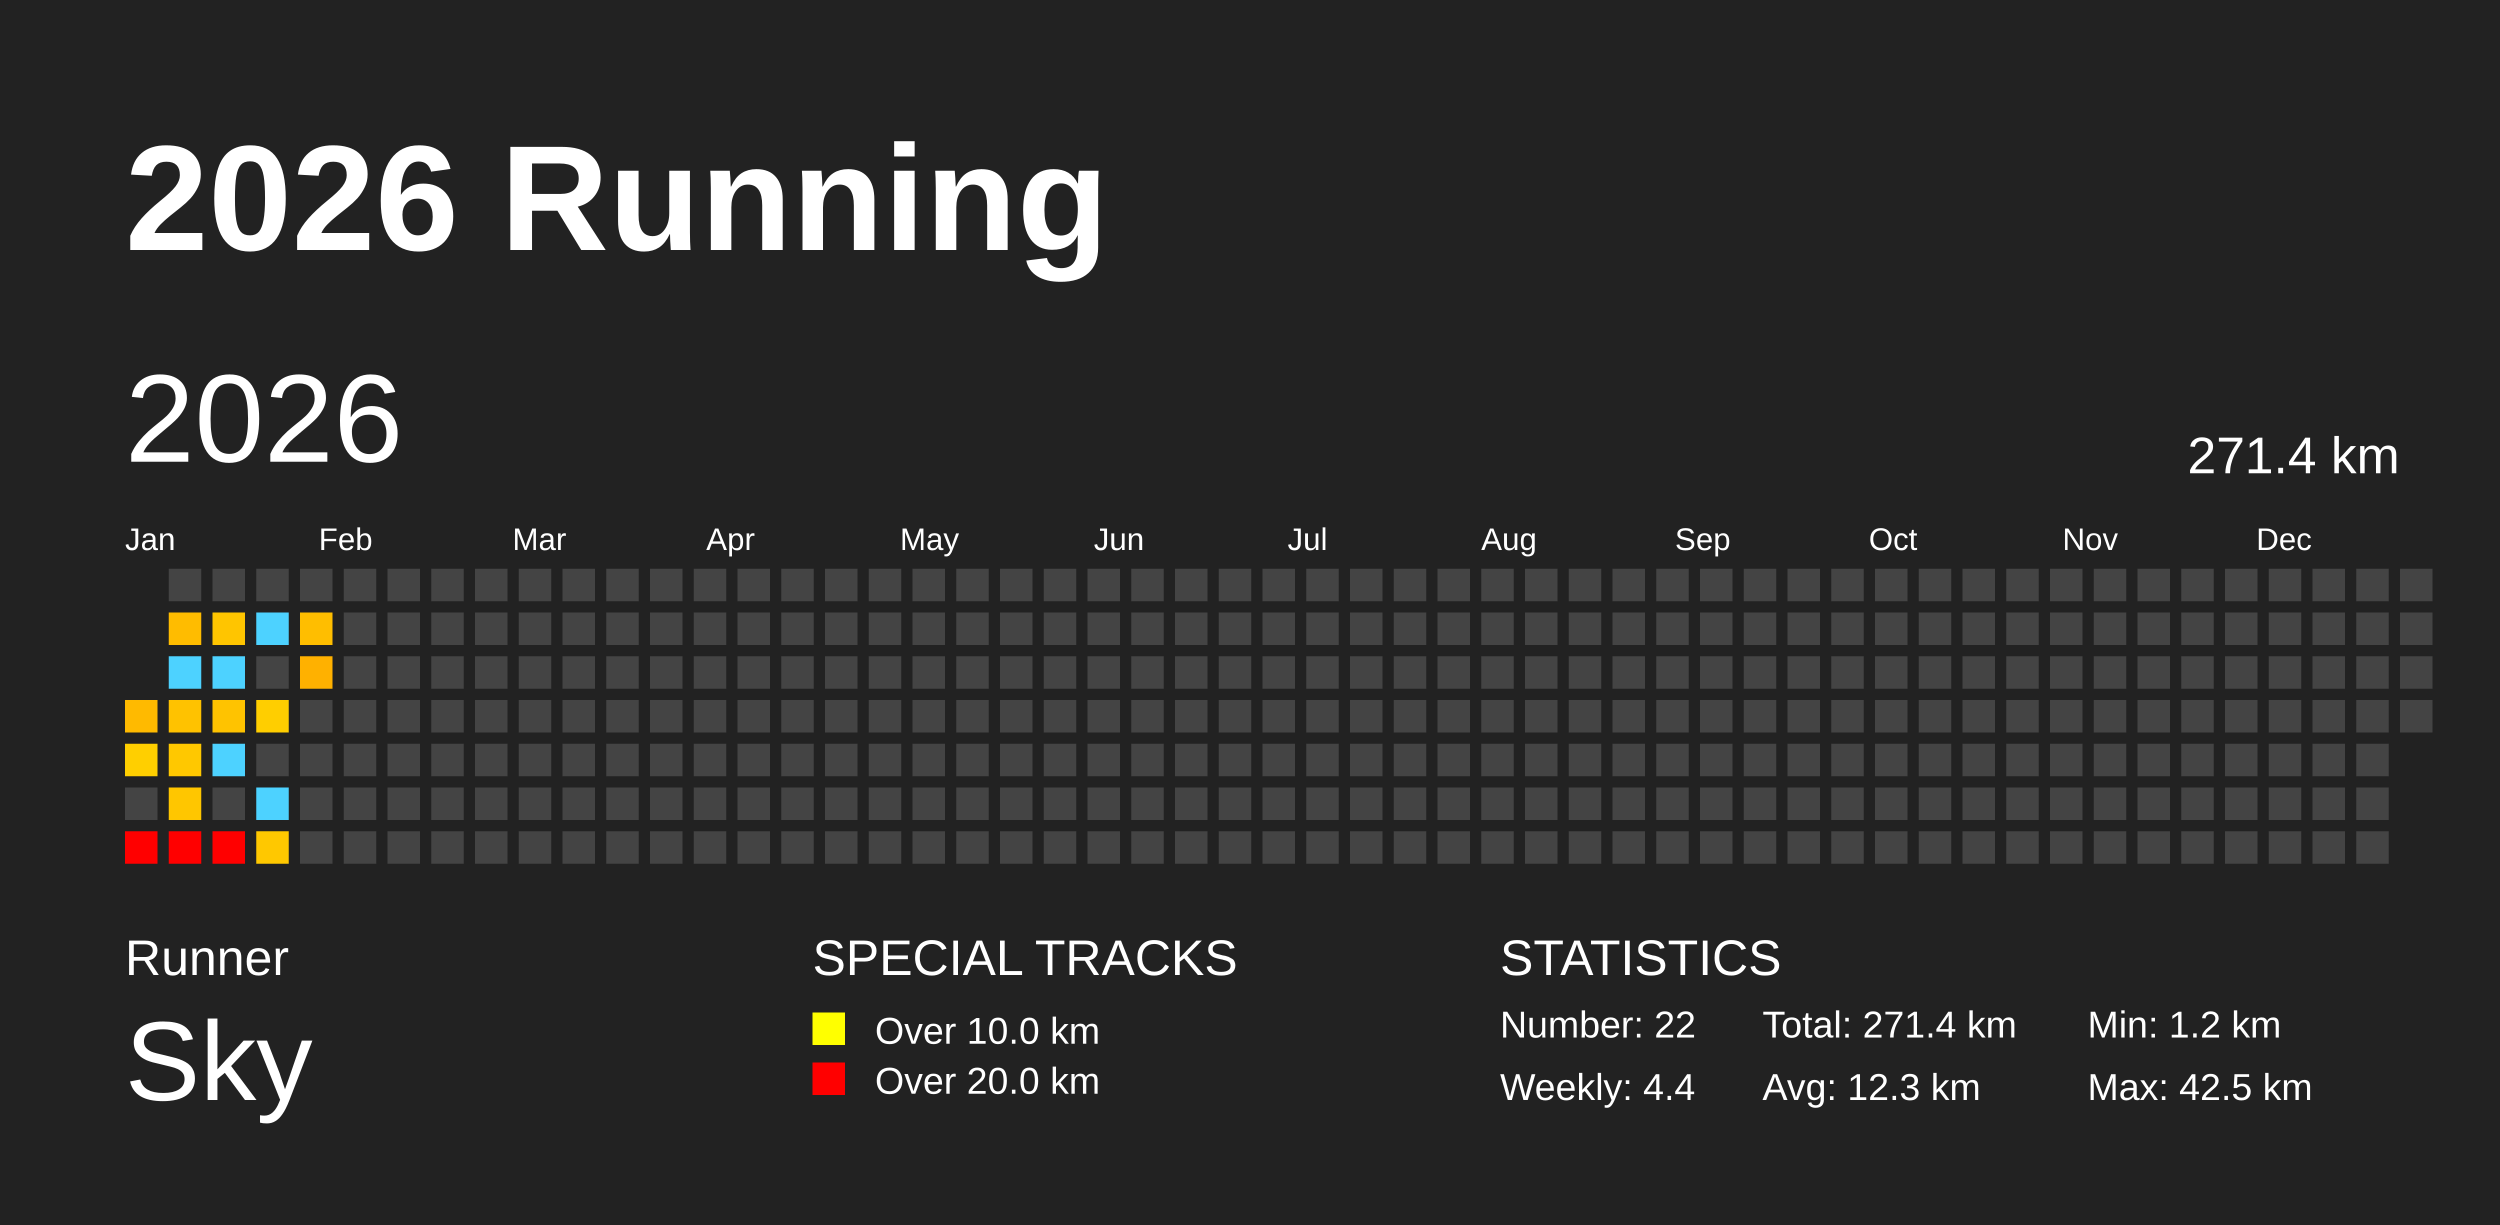
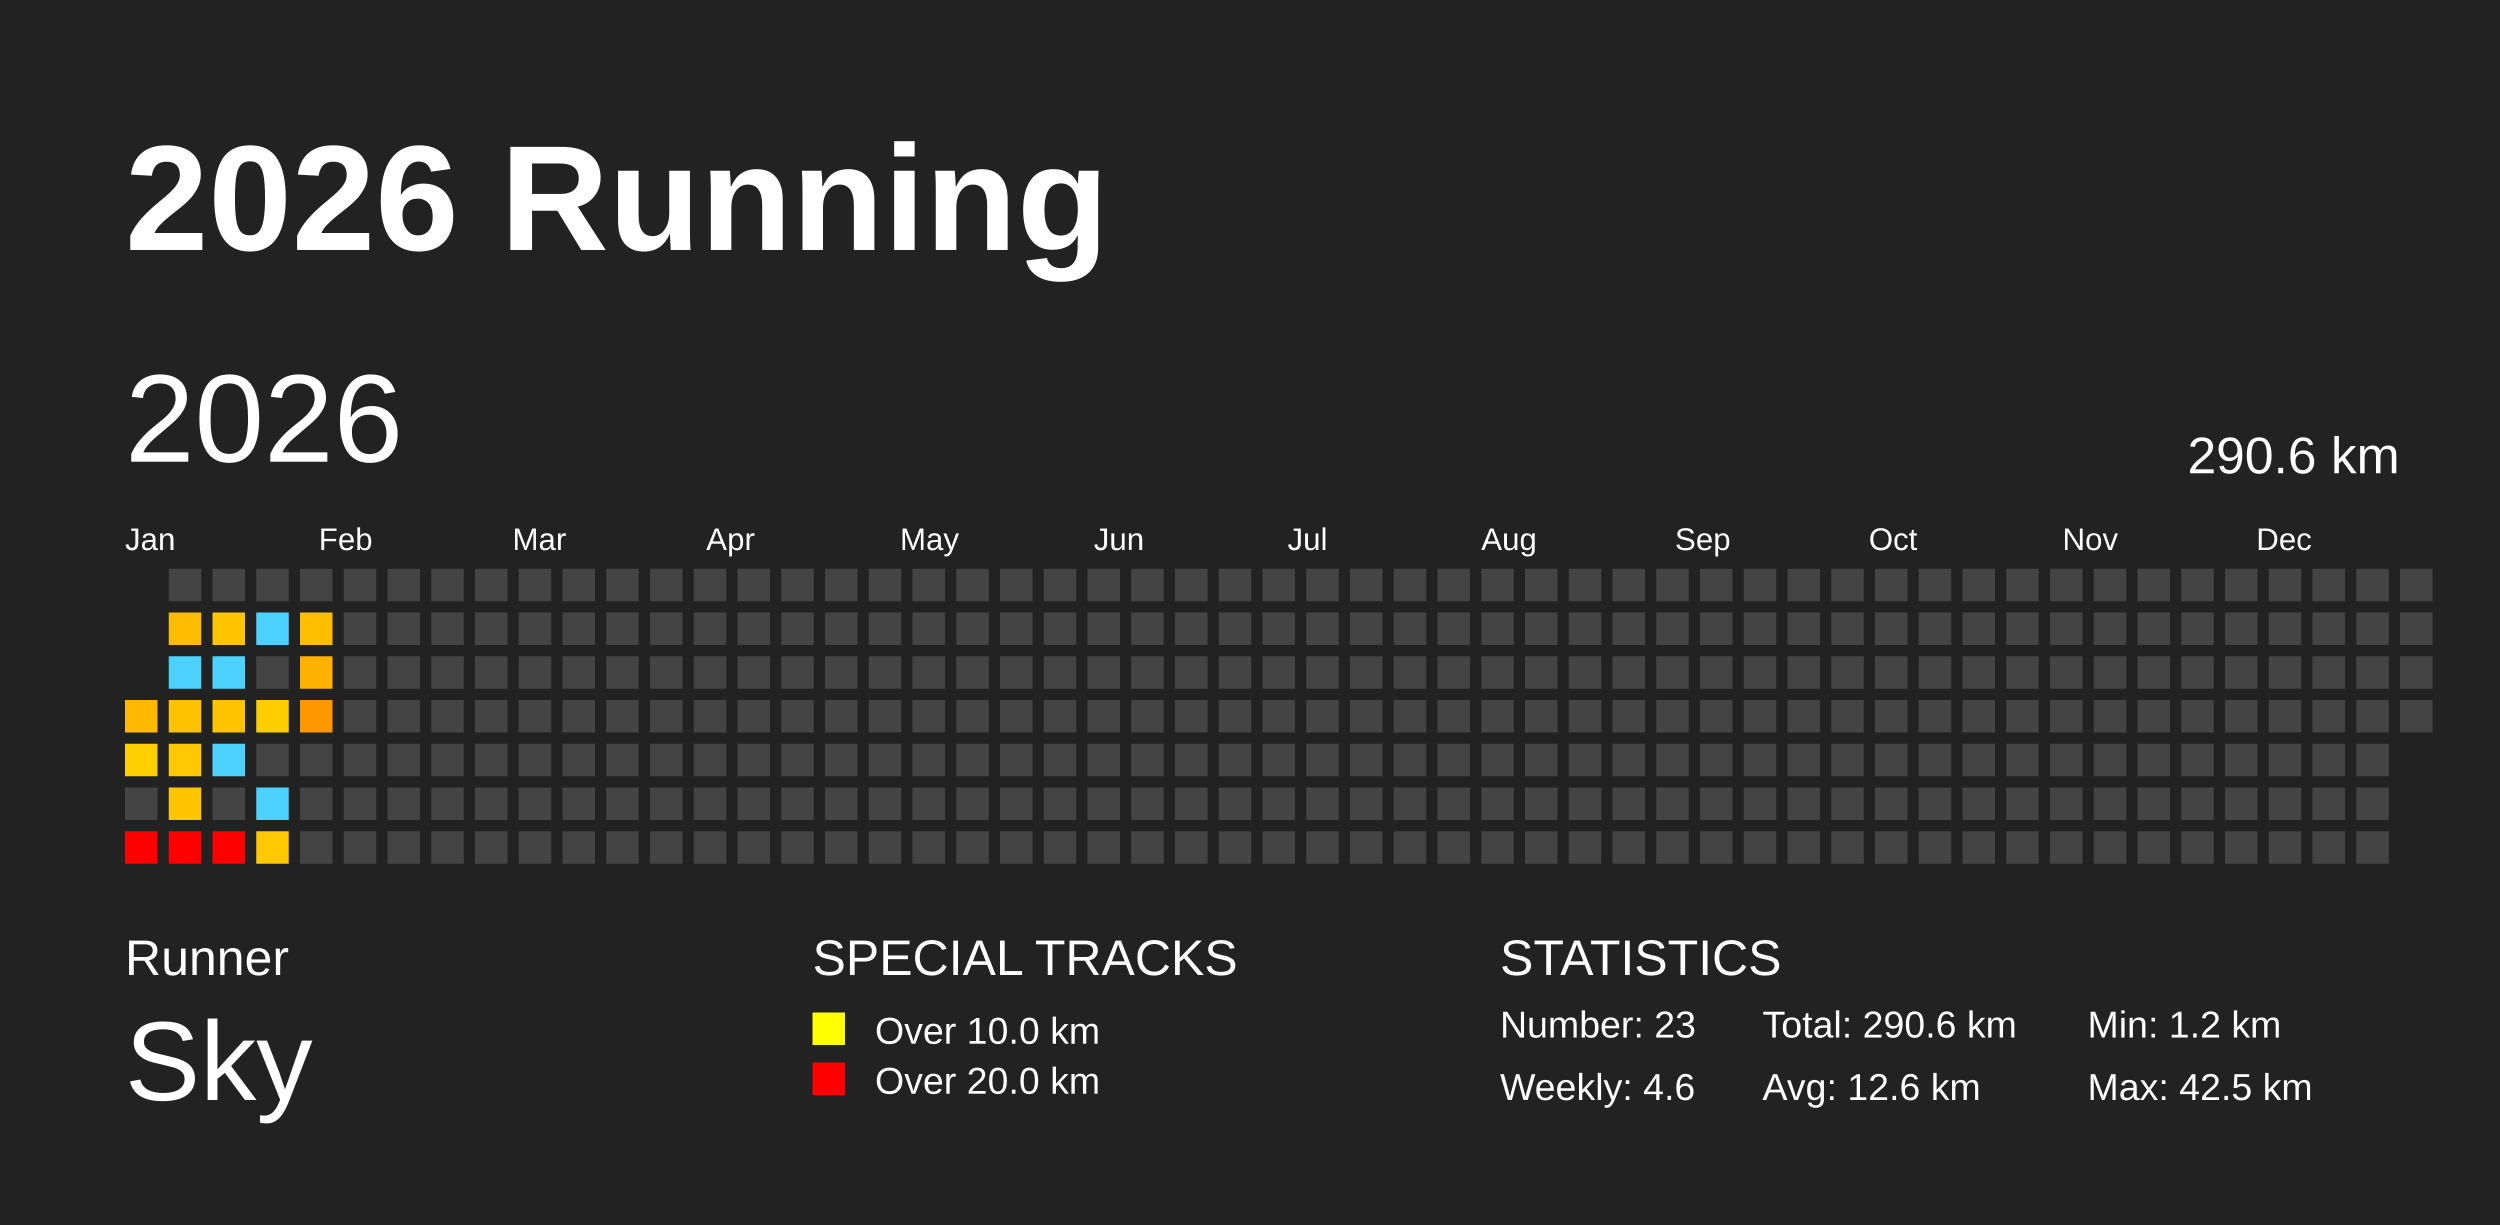
<svg xmlns="http://www.w3.org/2000/svg" baseProfile="full" height="98mm" version="1.1" viewBox="0,0,200,98" width="200mm">
  <defs />
  <rect fill="#222222" height="98" width="200" x="0" y="0" />
  <text fill="#FFFFFF" style="font-size:12px; font-family:Arial; font-weight:bold;" x="10" y="20">2026 Running</text>
  <text fill="#FFFFFF" style="font-size:4px; font-family:Arial" x="10" y="78">Runner</text>
  <text fill="#FFFFFF" style="font-size:9px; font-family:Arial" x="10" y="88">Sky</text>
  <text fill="#FFFFFF" style="font-size:4px; font-family:Arial" x="65" y="78">SPECIAL TRACKS</text>
  <rect fill="yellow" height="2.6" width="2.6" x="65" y="81" />
  <text fill="#FFFFFF" style="font-size:3px; font-family:Arial" x="70" y="83.5">Over 10.0 km</text>
  <rect fill="red" height="2.6" width="2.6" x="65" y="85" />
  <text fill="#FFFFFF" style="font-size:3px; font-family:Arial" x="70" y="87.5">Over 20.0 km</text>
  <text fill="#FFFFFF" style="font-size:4px; font-family:Arial" x="120" y="78">STATISTICS</text>
-   <text fill="#FFFFFF" style="font-size:3px; font-family:Arial" x="120" y="83">Number: 22</text>
-   <text fill="#FFFFFF" style="font-size:3px; font-family:Arial" x="120" y="88">Weekly: 4.4</text>
-   <text fill="#FFFFFF" style="font-size:3px; font-family:Arial" x="141" y="83">Total: 271.4 km</text>
-   <text fill="#FFFFFF" style="font-size:3px; font-family:Arial" x="141" y="88">Avg: 12.3 km</text>
+   <text fill="#FFFFFF" style="font-size:3px; font-family:Arial" x="120" y="83">Number: 23</text>
+   <text fill="#FFFFFF" style="font-size:3px; font-family:Arial" x="120" y="88">Weekly: 4.6</text>
+   <text fill="#FFFFFF" style="font-size:3px; font-family:Arial" x="141" y="83">Total: 290.6 km</text>
+   <text fill="#FFFFFF" style="font-size:3px; font-family:Arial" x="141" y="88">Avg: 12.6 km</text>
  <text fill="#FFFFFF" style="font-size:3px; font-family:Arial" x="167" y="83">Min: 1.2 km</text>
  <text fill="#FFFFFF" style="font-size:3px; font-family:Arial" x="167" y="88">Max: 42.5 km</text>
  <text dominant-baseline="hanging" fill="#FFFFFF" style="font-size:10.0px; font-family:Arial;" x="10" y="30">2026</text>
-   <text dominant-baseline="hanging" fill="#FFFFFF" style="font-size:4.125px; font-family:Arial;" x="175" y="35">271.4 km</text>
+   <text dominant-baseline="hanging" fill="#FFFFFF" style="font-size:4.125px; font-family:Arial;" x="175" y="35">290.6 km</text>
  <text fill="#FFFFFF" style="font-size:2.5px; font-family:Arial" x="10.0" y="44">Jan</text>
  <text fill="#FFFFFF" style="font-size:2.5px; font-family:Arial" x="25.5" y="44">Feb</text>
  <text fill="#FFFFFF" style="font-size:2.5px; font-family:Arial" x="41.0" y="44">Mar</text>
  <text fill="#FFFFFF" style="font-size:2.5px; font-family:Arial" x="56.5" y="44">Apr</text>
  <text fill="#FFFFFF" style="font-size:2.5px; font-family:Arial" x="72.0" y="44">May</text>
  <text fill="#FFFFFF" style="font-size:2.5px; font-family:Arial" x="87.5" y="44">Jun</text>
  <text fill="#FFFFFF" style="font-size:2.5px; font-family:Arial" x="103.0" y="44">Jul</text>
  <text fill="#FFFFFF" style="font-size:2.5px; font-family:Arial" x="118.5" y="44">Aug</text>
  <text fill="#FFFFFF" style="font-size:2.5px; font-family:Arial" x="134.0" y="44">Sep</text>
  <text fill="#FFFFFF" style="font-size:2.5px; font-family:Arial" x="149.5" y="44">Oct</text>
  <text fill="#FFFFFF" style="font-size:2.5px; font-family:Arial" x="165.0" y="44">Nov</text>
  <text fill="#FFFFFF" style="font-size:2.5px; font-family:Arial" x="180.5" y="44">Dec</text>
  <rect fill="#ffba00" height="2.6" width="2.6" x="10.0" y="56.0" />
  <rect fill="#ffcf00" height="2.6" width="2.6" x="10.0" y="59.5" />
  <rect fill="#444444" height="2.6" width="2.6" x="10.0" y="63.0" />
  <rect fill="red" height="2.6" width="2.6" x="10.0" y="66.5" />
  <rect fill="#444444" height="2.6" width="2.6" x="13.5" y="45.5" />
  <rect fill="#ffbc00" height="2.6" width="2.6" x="13.5" y="49.0" />
  <rect fill="#4dd2ff" height="2.6" width="2.6" x="13.5" y="52.5" />
  <rect fill="#ffc200" height="2.6" width="2.6" x="13.5" y="56.0" />
  <rect fill="#ffc800" height="2.6" width="2.6" x="13.5" y="59.5" />
  <rect fill="#ffc600" height="2.6" width="2.6" x="13.5" y="63.0" />
  <rect fill="red" height="2.6" width="2.6" x="13.5" y="66.5" />
  <rect fill="#444444" height="2.6" width="2.6" x="17.0" y="45.5" />
  <rect fill="#ffc500" height="2.6" width="2.6" x="17.0" y="49.0" />
  <rect fill="#4dd2ff" height="2.6" width="2.6" x="17.0" y="52.5" />
  <rect fill="#ffc300" height="2.6" width="2.6" x="17.0" y="56.0" />
  <rect fill="#4dd2ff" height="2.6" width="2.6" x="17.0" y="59.5" />
  <rect fill="#444444" height="2.6" width="2.6" x="17.0" y="63.0" />
  <rect fill="red" height="2.6" width="2.6" x="17.0" y="66.5" />
  <rect fill="#444444" height="2.6" width="2.6" x="20.5" y="45.5" />
  <rect fill="#4dd2ff" height="2.6" width="2.6" x="20.5" y="49.0" />
  <rect fill="#444444" height="2.6" width="2.6" x="20.5" y="52.5" />
  <rect fill="#ffce00" height="2.6" width="2.6" x="20.5" y="56.0" />
  <rect fill="#444444" height="2.6" width="2.6" x="20.5" y="59.5" />
  <rect fill="#4dd2ff" height="2.6" width="2.6" x="20.5" y="63.0" />
  <rect fill="#ffc800" height="2.6" width="2.6" x="20.5" y="66.5" />
  <rect fill="#444444" height="2.6" width="2.6" x="24.0" y="45.5" />
  <rect fill="#ffbe00" height="2.6" width="2.6" x="24.0" y="49.0" />
  <rect fill="#ffb100" height="2.6" width="2.6" x="24.0" y="52.5" />
-   <rect fill="#444444" height="2.6" width="2.6" x="24.0" y="56.0" />
+   <rect fill="#ff9800" height="2.6" width="2.6" x="24.0" y="56.0" />
  <rect fill="#444444" height="2.6" width="2.6" x="24.0" y="59.5" />
  <rect fill="#444444" height="2.6" width="2.6" x="24.0" y="63.0" />
  <rect fill="#444444" height="2.6" width="2.6" x="24.0" y="66.5" />
  <rect fill="#444444" height="2.6" width="2.6" x="27.5" y="45.5" />
  <rect fill="#444444" height="2.6" width="2.6" x="27.5" y="49.0" />
  <rect fill="#444444" height="2.6" width="2.6" x="27.5" y="52.5" />
  <rect fill="#444444" height="2.6" width="2.6" x="27.5" y="56.0" />
  <rect fill="#444444" height="2.6" width="2.6" x="27.5" y="59.5" />
  <rect fill="#444444" height="2.6" width="2.6" x="27.5" y="63.0" />
  <rect fill="#444444" height="2.6" width="2.6" x="27.5" y="66.5" />
  <rect fill="#444444" height="2.6" width="2.6" x="31.0" y="45.5" />
  <rect fill="#444444" height="2.6" width="2.6" x="31.0" y="49.0" />
  <rect fill="#444444" height="2.6" width="2.6" x="31.0" y="52.5" />
  <rect fill="#444444" height="2.6" width="2.6" x="31.0" y="56.0" />
  <rect fill="#444444" height="2.6" width="2.6" x="31.0" y="59.5" />
  <rect fill="#444444" height="2.6" width="2.6" x="31.0" y="63.0" />
  <rect fill="#444444" height="2.6" width="2.6" x="31.0" y="66.5" />
  <rect fill="#444444" height="2.6" width="2.6" x="34.5" y="45.5" />
  <rect fill="#444444" height="2.6" width="2.6" x="34.5" y="49.0" />
  <rect fill="#444444" height="2.6" width="2.6" x="34.5" y="52.5" />
  <rect fill="#444444" height="2.6" width="2.6" x="34.5" y="56.0" />
  <rect fill="#444444" height="2.6" width="2.6" x="34.5" y="59.5" />
  <rect fill="#444444" height="2.6" width="2.6" x="34.5" y="63.0" />
  <rect fill="#444444" height="2.6" width="2.6" x="34.5" y="66.5" />
  <rect fill="#444444" height="2.6" width="2.6" x="38.0" y="45.5" />
  <rect fill="#444444" height="2.6" width="2.6" x="38.0" y="49.0" />
  <rect fill="#444444" height="2.6" width="2.6" x="38.0" y="52.5" />
  <rect fill="#444444" height="2.6" width="2.6" x="38.0" y="56.0" />
  <rect fill="#444444" height="2.6" width="2.6" x="38.0" y="59.5" />
  <rect fill="#444444" height="2.6" width="2.6" x="38.0" y="63.0" />
  <rect fill="#444444" height="2.6" width="2.6" x="38.0" y="66.5" />
  <rect fill="#444444" height="2.6" width="2.6" x="41.5" y="45.5" />
  <rect fill="#444444" height="2.6" width="2.6" x="41.5" y="49.0" />
  <rect fill="#444444" height="2.6" width="2.6" x="41.5" y="52.5" />
  <rect fill="#444444" height="2.6" width="2.6" x="41.5" y="56.0" />
  <rect fill="#444444" height="2.6" width="2.6" x="41.5" y="59.5" />
  <rect fill="#444444" height="2.6" width="2.6" x="41.5" y="63.0" />
  <rect fill="#444444" height="2.6" width="2.6" x="41.5" y="66.5" />
  <rect fill="#444444" height="2.6" width="2.6" x="45.0" y="45.5" />
  <rect fill="#444444" height="2.6" width="2.6" x="45.0" y="49.0" />
  <rect fill="#444444" height="2.6" width="2.6" x="45.0" y="52.5" />
  <rect fill="#444444" height="2.6" width="2.6" x="45.0" y="56.0" />
  <rect fill="#444444" height="2.6" width="2.6" x="45.0" y="59.5" />
  <rect fill="#444444" height="2.6" width="2.6" x="45.0" y="63.0" />
  <rect fill="#444444" height="2.6" width="2.6" x="45.0" y="66.5" />
  <rect fill="#444444" height="2.6" width="2.6" x="48.5" y="45.5" />
  <rect fill="#444444" height="2.6" width="2.6" x="48.5" y="49.0" />
  <rect fill="#444444" height="2.6" width="2.6" x="48.5" y="52.5" />
  <rect fill="#444444" height="2.6" width="2.6" x="48.5" y="56.0" />
  <rect fill="#444444" height="2.6" width="2.6" x="48.5" y="59.5" />
  <rect fill="#444444" height="2.6" width="2.6" x="48.5" y="63.0" />
  <rect fill="#444444" height="2.6" width="2.6" x="48.5" y="66.5" />
  <rect fill="#444444" height="2.6" width="2.6" x="52.0" y="45.5" />
  <rect fill="#444444" height="2.6" width="2.6" x="52.0" y="49.0" />
  <rect fill="#444444" height="2.6" width="2.6" x="52.0" y="52.5" />
  <rect fill="#444444" height="2.6" width="2.6" x="52.0" y="56.0" />
  <rect fill="#444444" height="2.6" width="2.6" x="52.0" y="59.5" />
  <rect fill="#444444" height="2.6" width="2.6" x="52.0" y="63.0" />
  <rect fill="#444444" height="2.6" width="2.6" x="52.0" y="66.5" />
  <rect fill="#444444" height="2.6" width="2.6" x="55.5" y="45.5" />
  <rect fill="#444444" height="2.6" width="2.6" x="55.5" y="49.0" />
  <rect fill="#444444" height="2.6" width="2.6" x="55.5" y="52.5" />
  <rect fill="#444444" height="2.6" width="2.6" x="55.5" y="56.0" />
  <rect fill="#444444" height="2.6" width="2.6" x="55.5" y="59.5" />
  <rect fill="#444444" height="2.6" width="2.6" x="55.5" y="63.0" />
  <rect fill="#444444" height="2.6" width="2.6" x="55.5" y="66.5" />
  <rect fill="#444444" height="2.6" width="2.6" x="59.0" y="45.5" />
  <rect fill="#444444" height="2.6" width="2.6" x="59.0" y="49.0" />
  <rect fill="#444444" height="2.6" width="2.6" x="59.0" y="52.5" />
  <rect fill="#444444" height="2.6" width="2.6" x="59.0" y="56.0" />
  <rect fill="#444444" height="2.6" width="2.6" x="59.0" y="59.5" />
  <rect fill="#444444" height="2.6" width="2.6" x="59.0" y="63.0" />
  <rect fill="#444444" height="2.6" width="2.6" x="59.0" y="66.5" />
  <rect fill="#444444" height="2.6" width="2.6" x="62.5" y="45.5" />
  <rect fill="#444444" height="2.6" width="2.6" x="62.5" y="49.0" />
  <rect fill="#444444" height="2.6" width="2.6" x="62.5" y="52.5" />
  <rect fill="#444444" height="2.6" width="2.6" x="62.5" y="56.0" />
  <rect fill="#444444" height="2.6" width="2.6" x="62.5" y="59.5" />
  <rect fill="#444444" height="2.6" width="2.6" x="62.5" y="63.0" />
  <rect fill="#444444" height="2.6" width="2.6" x="62.5" y="66.5" />
  <rect fill="#444444" height="2.6" width="2.6" x="66.0" y="45.5" />
  <rect fill="#444444" height="2.6" width="2.6" x="66.0" y="49.0" />
  <rect fill="#444444" height="2.6" width="2.6" x="66.0" y="52.5" />
  <rect fill="#444444" height="2.6" width="2.6" x="66.0" y="56.0" />
  <rect fill="#444444" height="2.6" width="2.6" x="66.0" y="59.5" />
  <rect fill="#444444" height="2.6" width="2.6" x="66.0" y="63.0" />
  <rect fill="#444444" height="2.6" width="2.6" x="66.0" y="66.5" />
  <rect fill="#444444" height="2.6" width="2.6" x="69.5" y="45.5" />
  <rect fill="#444444" height="2.6" width="2.6" x="69.5" y="49.0" />
  <rect fill="#444444" height="2.6" width="2.6" x="69.5" y="52.5" />
  <rect fill="#444444" height="2.6" width="2.6" x="69.5" y="56.0" />
  <rect fill="#444444" height="2.6" width="2.6" x="69.5" y="59.5" />
  <rect fill="#444444" height="2.6" width="2.6" x="69.5" y="63.0" />
  <rect fill="#444444" height="2.6" width="2.6" x="69.5" y="66.5" />
  <rect fill="#444444" height="2.6" width="2.6" x="73.0" y="45.5" />
  <rect fill="#444444" height="2.6" width="2.6" x="73.0" y="49.0" />
  <rect fill="#444444" height="2.6" width="2.6" x="73.0" y="52.5" />
  <rect fill="#444444" height="2.6" width="2.6" x="73.0" y="56.0" />
  <rect fill="#444444" height="2.6" width="2.6" x="73.0" y="59.5" />
  <rect fill="#444444" height="2.6" width="2.6" x="73.0" y="63.0" />
  <rect fill="#444444" height="2.6" width="2.6" x="73.0" y="66.5" />
  <rect fill="#444444" height="2.6" width="2.6" x="76.5" y="45.5" />
  <rect fill="#444444" height="2.6" width="2.6" x="76.5" y="49.0" />
  <rect fill="#444444" height="2.6" width="2.6" x="76.5" y="52.5" />
  <rect fill="#444444" height="2.6" width="2.6" x="76.5" y="56.0" />
  <rect fill="#444444" height="2.6" width="2.6" x="76.5" y="59.5" />
  <rect fill="#444444" height="2.6" width="2.6" x="76.5" y="63.0" />
  <rect fill="#444444" height="2.6" width="2.6" x="76.5" y="66.5" />
  <rect fill="#444444" height="2.6" width="2.6" x="80.0" y="45.5" />
  <rect fill="#444444" height="2.6" width="2.6" x="80.0" y="49.0" />
  <rect fill="#444444" height="2.6" width="2.6" x="80.0" y="52.5" />
  <rect fill="#444444" height="2.6" width="2.6" x="80.0" y="56.0" />
  <rect fill="#444444" height="2.6" width="2.6" x="80.0" y="59.5" />
  <rect fill="#444444" height="2.6" width="2.6" x="80.0" y="63.0" />
  <rect fill="#444444" height="2.6" width="2.6" x="80.0" y="66.5" />
  <rect fill="#444444" height="2.6" width="2.6" x="83.5" y="45.5" />
  <rect fill="#444444" height="2.6" width="2.6" x="83.5" y="49.0" />
  <rect fill="#444444" height="2.6" width="2.6" x="83.5" y="52.5" />
  <rect fill="#444444" height="2.6" width="2.6" x="83.5" y="56.0" />
  <rect fill="#444444" height="2.6" width="2.6" x="83.5" y="59.5" />
  <rect fill="#444444" height="2.6" width="2.6" x="83.5" y="63.0" />
  <rect fill="#444444" height="2.6" width="2.6" x="83.5" y="66.5" />
  <rect fill="#444444" height="2.6" width="2.6" x="87.0" y="45.5" />
  <rect fill="#444444" height="2.6" width="2.6" x="87.0" y="49.0" />
  <rect fill="#444444" height="2.6" width="2.6" x="87.0" y="52.5" />
  <rect fill="#444444" height="2.6" width="2.6" x="87.0" y="56.0" />
  <rect fill="#444444" height="2.6" width="2.6" x="87.0" y="59.5" />
  <rect fill="#444444" height="2.6" width="2.6" x="87.0" y="63.0" />
  <rect fill="#444444" height="2.6" width="2.6" x="87.0" y="66.5" />
  <rect fill="#444444" height="2.6" width="2.6" x="90.5" y="45.5" />
  <rect fill="#444444" height="2.6" width="2.6" x="90.5" y="49.0" />
  <rect fill="#444444" height="2.6" width="2.6" x="90.5" y="52.5" />
  <rect fill="#444444" height="2.6" width="2.6" x="90.5" y="56.0" />
  <rect fill="#444444" height="2.6" width="2.6" x="90.5" y="59.5" />
  <rect fill="#444444" height="2.6" width="2.6" x="90.5" y="63.0" />
  <rect fill="#444444" height="2.6" width="2.6" x="90.5" y="66.5" />
  <rect fill="#444444" height="2.6" width="2.6" x="94.0" y="45.5" />
  <rect fill="#444444" height="2.6" width="2.6" x="94.0" y="49.0" />
  <rect fill="#444444" height="2.6" width="2.6" x="94.0" y="52.5" />
  <rect fill="#444444" height="2.6" width="2.6" x="94.0" y="56.0" />
  <rect fill="#444444" height="2.6" width="2.6" x="94.0" y="59.5" />
  <rect fill="#444444" height="2.6" width="2.6" x="94.0" y="63.0" />
  <rect fill="#444444" height="2.6" width="2.6" x="94.0" y="66.5" />
  <rect fill="#444444" height="2.6" width="2.6" x="97.5" y="45.5" />
  <rect fill="#444444" height="2.6" width="2.6" x="97.5" y="49.0" />
  <rect fill="#444444" height="2.6" width="2.6" x="97.5" y="52.5" />
  <rect fill="#444444" height="2.6" width="2.6" x="97.5" y="56.0" />
  <rect fill="#444444" height="2.6" width="2.6" x="97.5" y="59.5" />
  <rect fill="#444444" height="2.6" width="2.6" x="97.5" y="63.0" />
  <rect fill="#444444" height="2.6" width="2.6" x="97.5" y="66.5" />
  <rect fill="#444444" height="2.6" width="2.6" x="101.0" y="45.5" />
  <rect fill="#444444" height="2.6" width="2.6" x="101.0" y="49.0" />
  <rect fill="#444444" height="2.6" width="2.6" x="101.0" y="52.5" />
  <rect fill="#444444" height="2.6" width="2.6" x="101.0" y="56.0" />
  <rect fill="#444444" height="2.6" width="2.6" x="101.0" y="59.5" />
  <rect fill="#444444" height="2.6" width="2.6" x="101.0" y="63.0" />
  <rect fill="#444444" height="2.6" width="2.6" x="101.0" y="66.5" />
  <rect fill="#444444" height="2.6" width="2.6" x="104.5" y="45.5" />
  <rect fill="#444444" height="2.6" width="2.6" x="104.5" y="49.0" />
  <rect fill="#444444" height="2.6" width="2.6" x="104.5" y="52.5" />
  <rect fill="#444444" height="2.6" width="2.6" x="104.5" y="56.0" />
  <rect fill="#444444" height="2.6" width="2.6" x="104.5" y="59.5" />
  <rect fill="#444444" height="2.6" width="2.6" x="104.5" y="63.0" />
  <rect fill="#444444" height="2.6" width="2.6" x="104.5" y="66.5" />
  <rect fill="#444444" height="2.6" width="2.6" x="108.0" y="45.5" />
  <rect fill="#444444" height="2.6" width="2.6" x="108.0" y="49.0" />
  <rect fill="#444444" height="2.6" width="2.6" x="108.0" y="52.5" />
  <rect fill="#444444" height="2.6" width="2.6" x="108.0" y="56.0" />
  <rect fill="#444444" height="2.6" width="2.6" x="108.0" y="59.5" />
  <rect fill="#444444" height="2.6" width="2.6" x="108.0" y="63.0" />
  <rect fill="#444444" height="2.6" width="2.6" x="108.0" y="66.5" />
  <rect fill="#444444" height="2.6" width="2.6" x="111.5" y="45.5" />
  <rect fill="#444444" height="2.6" width="2.6" x="111.5" y="49.0" />
  <rect fill="#444444" height="2.6" width="2.6" x="111.5" y="52.5" />
  <rect fill="#444444" height="2.6" width="2.6" x="111.5" y="56.0" />
  <rect fill="#444444" height="2.6" width="2.6" x="111.5" y="59.5" />
  <rect fill="#444444" height="2.6" width="2.6" x="111.5" y="63.0" />
  <rect fill="#444444" height="2.6" width="2.6" x="111.5" y="66.5" />
  <rect fill="#444444" height="2.6" width="2.6" x="115.0" y="45.5" />
  <rect fill="#444444" height="2.6" width="2.6" x="115.0" y="49.0" />
  <rect fill="#444444" height="2.6" width="2.6" x="115.0" y="52.5" />
  <rect fill="#444444" height="2.6" width="2.6" x="115.0" y="56.0" />
  <rect fill="#444444" height="2.6" width="2.6" x="115.0" y="59.5" />
  <rect fill="#444444" height="2.6" width="2.6" x="115.0" y="63.0" />
  <rect fill="#444444" height="2.6" width="2.6" x="115.0" y="66.5" />
  <rect fill="#444444" height="2.6" width="2.6" x="118.5" y="45.5" />
  <rect fill="#444444" height="2.6" width="2.6" x="118.5" y="49.0" />
  <rect fill="#444444" height="2.6" width="2.6" x="118.5" y="52.5" />
  <rect fill="#444444" height="2.6" width="2.6" x="118.5" y="56.0" />
  <rect fill="#444444" height="2.6" width="2.6" x="118.5" y="59.5" />
  <rect fill="#444444" height="2.6" width="2.6" x="118.5" y="63.0" />
  <rect fill="#444444" height="2.6" width="2.6" x="118.5" y="66.5" />
  <rect fill="#444444" height="2.6" width="2.6" x="122.0" y="45.5" />
  <rect fill="#444444" height="2.6" width="2.6" x="122.0" y="49.0" />
  <rect fill="#444444" height="2.6" width="2.6" x="122.0" y="52.5" />
  <rect fill="#444444" height="2.6" width="2.6" x="122.0" y="56.0" />
  <rect fill="#444444" height="2.6" width="2.6" x="122.0" y="59.5" />
  <rect fill="#444444" height="2.6" width="2.6" x="122.0" y="63.0" />
  <rect fill="#444444" height="2.6" width="2.6" x="122.0" y="66.5" />
  <rect fill="#444444" height="2.6" width="2.6" x="125.5" y="45.5" />
  <rect fill="#444444" height="2.6" width="2.6" x="125.5" y="49.0" />
  <rect fill="#444444" height="2.6" width="2.6" x="125.5" y="52.5" />
  <rect fill="#444444" height="2.6" width="2.6" x="125.5" y="56.0" />
  <rect fill="#444444" height="2.6" width="2.6" x="125.5" y="59.5" />
  <rect fill="#444444" height="2.6" width="2.6" x="125.5" y="63.0" />
  <rect fill="#444444" height="2.6" width="2.6" x="125.5" y="66.5" />
  <rect fill="#444444" height="2.6" width="2.6" x="129.0" y="45.5" />
  <rect fill="#444444" height="2.6" width="2.6" x="129.0" y="49.0" />
  <rect fill="#444444" height="2.6" width="2.6" x="129.0" y="52.5" />
  <rect fill="#444444" height="2.6" width="2.6" x="129.0" y="56.0" />
  <rect fill="#444444" height="2.6" width="2.6" x="129.0" y="59.5" />
  <rect fill="#444444" height="2.6" width="2.6" x="129.0" y="63.0" />
  <rect fill="#444444" height="2.6" width="2.6" x="129.0" y="66.5" />
  <rect fill="#444444" height="2.6" width="2.6" x="132.5" y="45.5" />
  <rect fill="#444444" height="2.6" width="2.6" x="132.5" y="49.0" />
  <rect fill="#444444" height="2.6" width="2.6" x="132.5" y="52.5" />
  <rect fill="#444444" height="2.6" width="2.6" x="132.5" y="56.0" />
  <rect fill="#444444" height="2.6" width="2.6" x="132.5" y="59.5" />
  <rect fill="#444444" height="2.6" width="2.6" x="132.5" y="63.0" />
  <rect fill="#444444" height="2.6" width="2.6" x="132.5" y="66.5" />
  <rect fill="#444444" height="2.6" width="2.6" x="136.0" y="45.5" />
  <rect fill="#444444" height="2.6" width="2.6" x="136.0" y="49.0" />
  <rect fill="#444444" height="2.6" width="2.6" x="136.0" y="52.5" />
  <rect fill="#444444" height="2.6" width="2.6" x="136.0" y="56.0" />
  <rect fill="#444444" height="2.6" width="2.6" x="136.0" y="59.5" />
  <rect fill="#444444" height="2.6" width="2.6" x="136.0" y="63.0" />
  <rect fill="#444444" height="2.6" width="2.6" x="136.0" y="66.5" />
  <rect fill="#444444" height="2.6" width="2.6" x="139.5" y="45.5" />
  <rect fill="#444444" height="2.6" width="2.6" x="139.5" y="49.0" />
  <rect fill="#444444" height="2.6" width="2.6" x="139.5" y="52.5" />
  <rect fill="#444444" height="2.6" width="2.6" x="139.5" y="56.0" />
  <rect fill="#444444" height="2.6" width="2.6" x="139.5" y="59.5" />
  <rect fill="#444444" height="2.6" width="2.6" x="139.5" y="63.0" />
  <rect fill="#444444" height="2.6" width="2.6" x="139.5" y="66.5" />
  <rect fill="#444444" height="2.6" width="2.6" x="143.0" y="45.5" />
  <rect fill="#444444" height="2.6" width="2.6" x="143.0" y="49.0" />
  <rect fill="#444444" height="2.6" width="2.6" x="143.0" y="52.5" />
  <rect fill="#444444" height="2.6" width="2.6" x="143.0" y="56.0" />
  <rect fill="#444444" height="2.6" width="2.6" x="143.0" y="59.5" />
  <rect fill="#444444" height="2.6" width="2.6" x="143.0" y="63.0" />
  <rect fill="#444444" height="2.6" width="2.6" x="143.0" y="66.5" />
  <rect fill="#444444" height="2.6" width="2.6" x="146.5" y="45.5" />
  <rect fill="#444444" height="2.6" width="2.6" x="146.5" y="49.0" />
  <rect fill="#444444" height="2.6" width="2.6" x="146.5" y="52.5" />
  <rect fill="#444444" height="2.6" width="2.6" x="146.5" y="56.0" />
  <rect fill="#444444" height="2.6" width="2.6" x="146.5" y="59.5" />
  <rect fill="#444444" height="2.6" width="2.6" x="146.5" y="63.0" />
  <rect fill="#444444" height="2.6" width="2.6" x="146.5" y="66.5" />
  <rect fill="#444444" height="2.6" width="2.6" x="150.0" y="45.5" />
  <rect fill="#444444" height="2.6" width="2.6" x="150.0" y="49.0" />
  <rect fill="#444444" height="2.6" width="2.6" x="150.0" y="52.5" />
  <rect fill="#444444" height="2.6" width="2.6" x="150.0" y="56.0" />
  <rect fill="#444444" height="2.6" width="2.6" x="150.0" y="59.5" />
  <rect fill="#444444" height="2.6" width="2.6" x="150.0" y="63.0" />
  <rect fill="#444444" height="2.6" width="2.6" x="150.0" y="66.5" />
  <rect fill="#444444" height="2.6" width="2.6" x="153.5" y="45.5" />
  <rect fill="#444444" height="2.6" width="2.6" x="153.5" y="49.0" />
  <rect fill="#444444" height="2.6" width="2.6" x="153.5" y="52.5" />
  <rect fill="#444444" height="2.6" width="2.6" x="153.5" y="56.0" />
  <rect fill="#444444" height="2.6" width="2.6" x="153.5" y="59.5" />
  <rect fill="#444444" height="2.6" width="2.6" x="153.5" y="63.0" />
  <rect fill="#444444" height="2.6" width="2.6" x="153.5" y="66.5" />
  <rect fill="#444444" height="2.6" width="2.6" x="157.0" y="45.5" />
  <rect fill="#444444" height="2.6" width="2.6" x="157.0" y="49.0" />
  <rect fill="#444444" height="2.6" width="2.6" x="157.0" y="52.5" />
  <rect fill="#444444" height="2.6" width="2.6" x="157.0" y="56.0" />
  <rect fill="#444444" height="2.6" width="2.6" x="157.0" y="59.5" />
  <rect fill="#444444" height="2.6" width="2.6" x="157.0" y="63.0" />
  <rect fill="#444444" height="2.6" width="2.6" x="157.0" y="66.5" />
  <rect fill="#444444" height="2.6" width="2.6" x="160.5" y="45.5" />
  <rect fill="#444444" height="2.6" width="2.6" x="160.5" y="49.0" />
  <rect fill="#444444" height="2.6" width="2.6" x="160.5" y="52.5" />
  <rect fill="#444444" height="2.6" width="2.6" x="160.5" y="56.0" />
  <rect fill="#444444" height="2.6" width="2.6" x="160.5" y="59.5" />
  <rect fill="#444444" height="2.6" width="2.6" x="160.5" y="63.0" />
  <rect fill="#444444" height="2.6" width="2.6" x="160.5" y="66.5" />
  <rect fill="#444444" height="2.6" width="2.6" x="164.0" y="45.5" />
  <rect fill="#444444" height="2.6" width="2.6" x="164.0" y="49.0" />
  <rect fill="#444444" height="2.6" width="2.6" x="164.0" y="52.5" />
  <rect fill="#444444" height="2.6" width="2.6" x="164.0" y="56.0" />
  <rect fill="#444444" height="2.6" width="2.6" x="164.0" y="59.5" />
  <rect fill="#444444" height="2.6" width="2.6" x="164.0" y="63.0" />
  <rect fill="#444444" height="2.6" width="2.6" x="164.0" y="66.5" />
  <rect fill="#444444" height="2.6" width="2.6" x="167.5" y="45.5" />
  <rect fill="#444444" height="2.6" width="2.6" x="167.5" y="49.0" />
  <rect fill="#444444" height="2.6" width="2.6" x="167.5" y="52.5" />
  <rect fill="#444444" height="2.6" width="2.6" x="167.5" y="56.0" />
  <rect fill="#444444" height="2.6" width="2.6" x="167.5" y="59.5" />
  <rect fill="#444444" height="2.6" width="2.6" x="167.5" y="63.0" />
  <rect fill="#444444" height="2.6" width="2.6" x="167.5" y="66.5" />
  <rect fill="#444444" height="2.6" width="2.6" x="171.0" y="45.5" />
  <rect fill="#444444" height="2.6" width="2.6" x="171.0" y="49.0" />
  <rect fill="#444444" height="2.6" width="2.6" x="171.0" y="52.5" />
  <rect fill="#444444" height="2.6" width="2.6" x="171.0" y="56.0" />
  <rect fill="#444444" height="2.6" width="2.6" x="171.0" y="59.5" />
  <rect fill="#444444" height="2.6" width="2.6" x="171.0" y="63.0" />
  <rect fill="#444444" height="2.6" width="2.6" x="171.0" y="66.5" />
  <rect fill="#444444" height="2.6" width="2.6" x="174.5" y="45.5" />
  <rect fill="#444444" height="2.6" width="2.6" x="174.5" y="49.0" />
  <rect fill="#444444" height="2.6" width="2.6" x="174.5" y="52.5" />
  <rect fill="#444444" height="2.6" width="2.6" x="174.5" y="56.0" />
  <rect fill="#444444" height="2.6" width="2.6" x="174.5" y="59.5" />
  <rect fill="#444444" height="2.6" width="2.6" x="174.5" y="63.0" />
  <rect fill="#444444" height="2.6" width="2.6" x="174.5" y="66.5" />
  <rect fill="#444444" height="2.6" width="2.6" x="178.0" y="45.5" />
  <rect fill="#444444" height="2.6" width="2.6" x="178.0" y="49.0" />
  <rect fill="#444444" height="2.6" width="2.6" x="178.0" y="52.5" />
  <rect fill="#444444" height="2.6" width="2.6" x="178.0" y="56.0" />
  <rect fill="#444444" height="2.6" width="2.6" x="178.0" y="59.5" />
  <rect fill="#444444" height="2.6" width="2.6" x="178.0" y="63.0" />
  <rect fill="#444444" height="2.6" width="2.6" x="178.0" y="66.5" />
  <rect fill="#444444" height="2.6" width="2.6" x="181.5" y="45.5" />
  <rect fill="#444444" height="2.6" width="2.6" x="181.5" y="49.0" />
  <rect fill="#444444" height="2.6" width="2.6" x="181.5" y="52.5" />
  <rect fill="#444444" height="2.6" width="2.6" x="181.5" y="56.0" />
  <rect fill="#444444" height="2.6" width="2.6" x="181.5" y="59.5" />
  <rect fill="#444444" height="2.6" width="2.6" x="181.5" y="63.0" />
  <rect fill="#444444" height="2.6" width="2.6" x="181.5" y="66.5" />
  <rect fill="#444444" height="2.6" width="2.6" x="185.0" y="45.5" />
  <rect fill="#444444" height="2.6" width="2.6" x="185.0" y="49.0" />
  <rect fill="#444444" height="2.6" width="2.6" x="185.0" y="52.5" />
  <rect fill="#444444" height="2.6" width="2.6" x="185.0" y="56.0" />
  <rect fill="#444444" height="2.6" width="2.6" x="185.0" y="59.5" />
  <rect fill="#444444" height="2.6" width="2.6" x="185.0" y="63.0" />
  <rect fill="#444444" height="2.6" width="2.6" x="185.0" y="66.5" />
  <rect fill="#444444" height="2.6" width="2.6" x="188.5" y="45.5" />
  <rect fill="#444444" height="2.6" width="2.6" x="188.5" y="49.0" />
  <rect fill="#444444" height="2.6" width="2.6" x="188.5" y="52.5" />
  <rect fill="#444444" height="2.6" width="2.6" x="188.5" y="56.0" />
  <rect fill="#444444" height="2.6" width="2.6" x="188.5" y="59.5" />
  <rect fill="#444444" height="2.6" width="2.6" x="188.5" y="63.0" />
  <rect fill="#444444" height="2.6" width="2.6" x="188.5" y="66.5" />
  <rect fill="#444444" height="2.6" width="2.6" x="192.0" y="45.5" />
  <rect fill="#444444" height="2.6" width="2.6" x="192.0" y="49.0" />
  <rect fill="#444444" height="2.6" width="2.6" x="192.0" y="52.5" />
  <rect fill="#444444" height="2.6" width="2.6" x="192.0" y="56.0" />
</svg>
